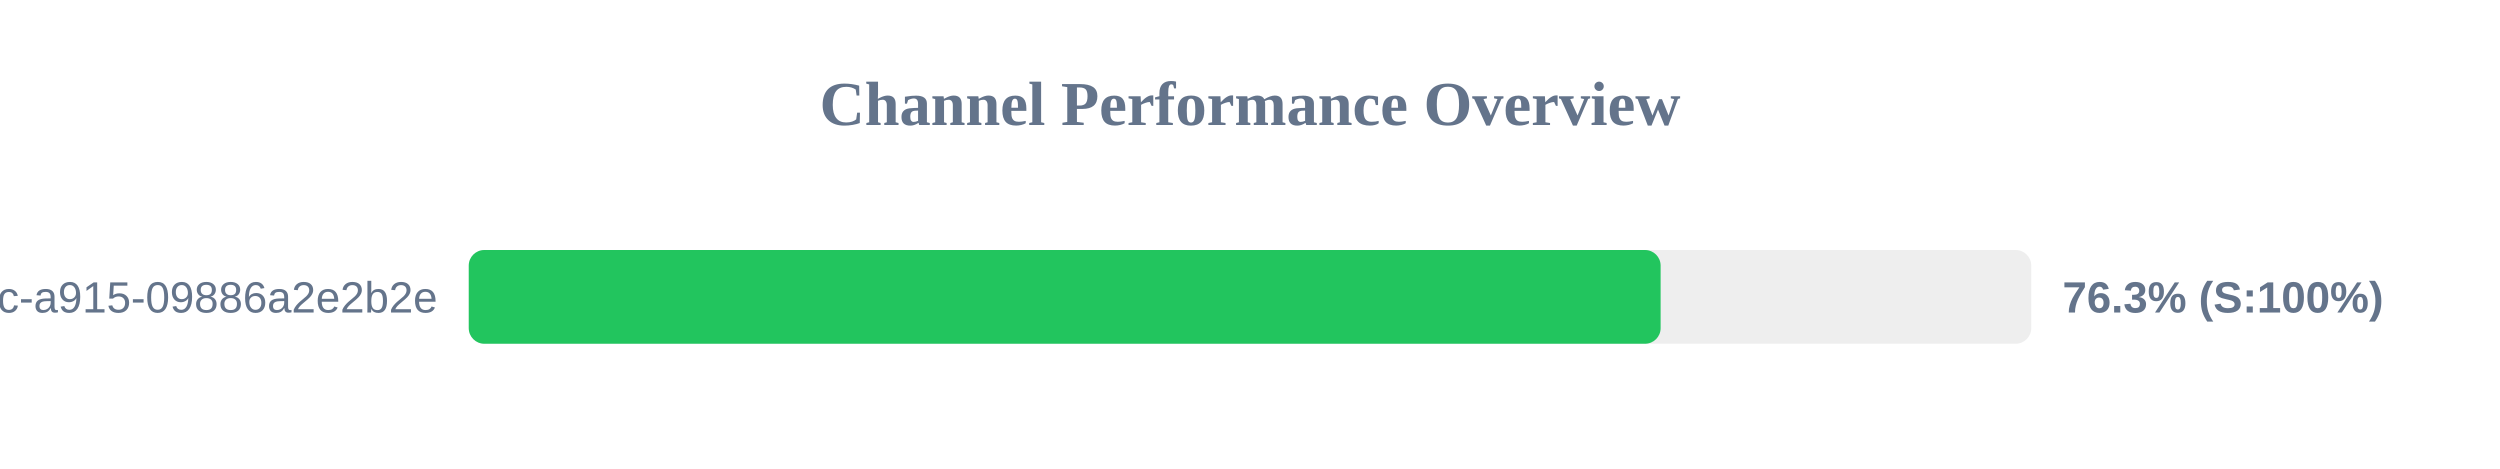
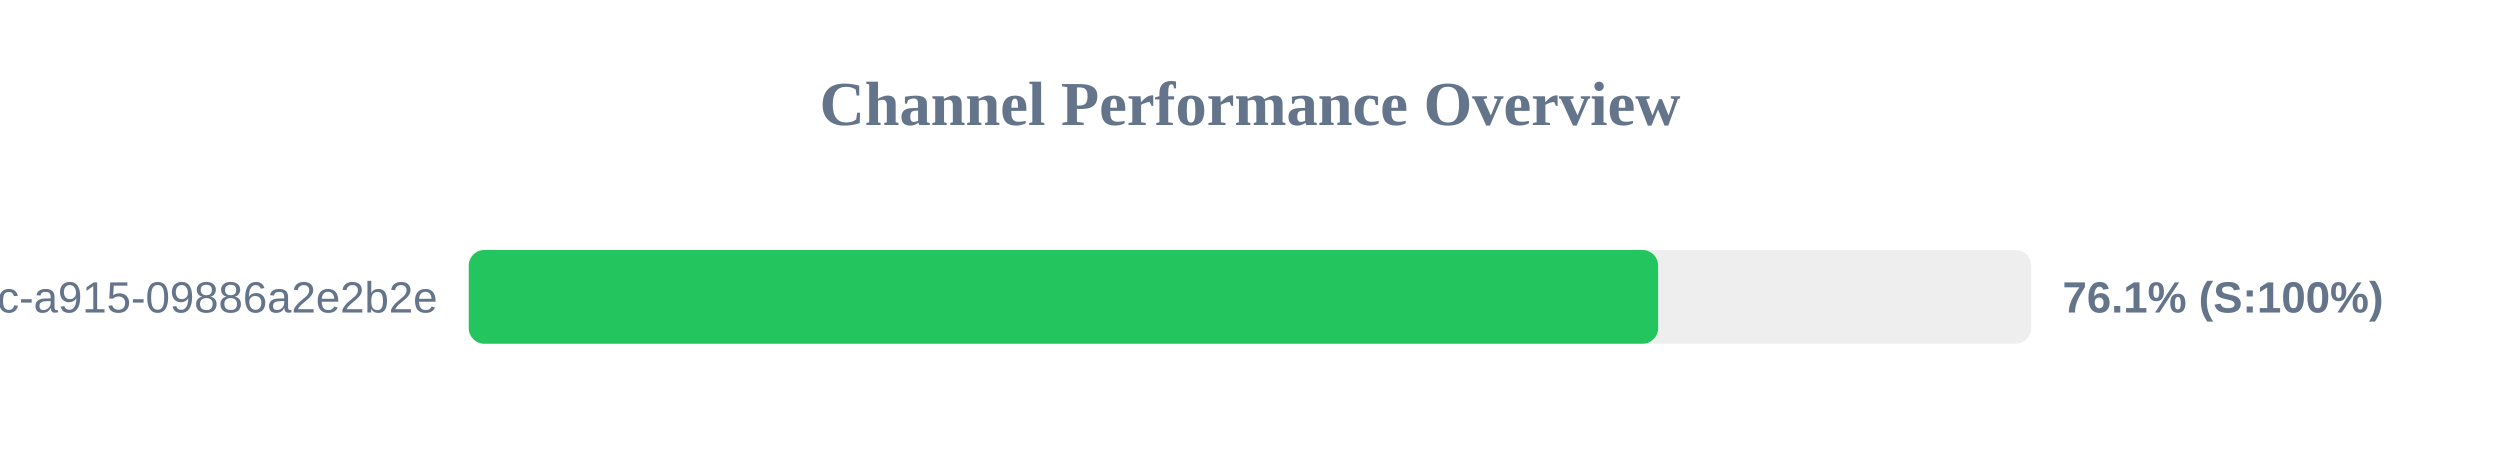
<svg xmlns="http://www.w3.org/2000/svg" width="800" height="150" version="1.1">
  <style>
        .row { font: 14px Arial; fill: #64748b; }
        .score { font: bold 14px Arial; fill: #64748b; }
    </style>
  <text x="400" y="40" text-anchor="middle" font-size="20px" font-weight="bold" fill="#64748b">Channel Performance Overview</text>
  <rect x="150" y="80" width="500" height="30" fill="#eee" rx="5" />
-   <rect x="150" y="80" width="381.4" height="30" fill="#22c55e" rx="5" />
+   <rect x="150" y="80" width="380.6" height="30" fill="#22c55e" rx="5" />
  <text x="140" y="100" text-anchor="end" class="row">?uuid=52816135-d3bc-46bc-a915-09886a2e2b2e</text>
-   <text x="660" y="100" text-anchor="start" class="score">76.3% (S:100%)</text>
+   <text x="660" y="100" text-anchor="start" class="score">76.1% (S:100%)</text>
</svg>
